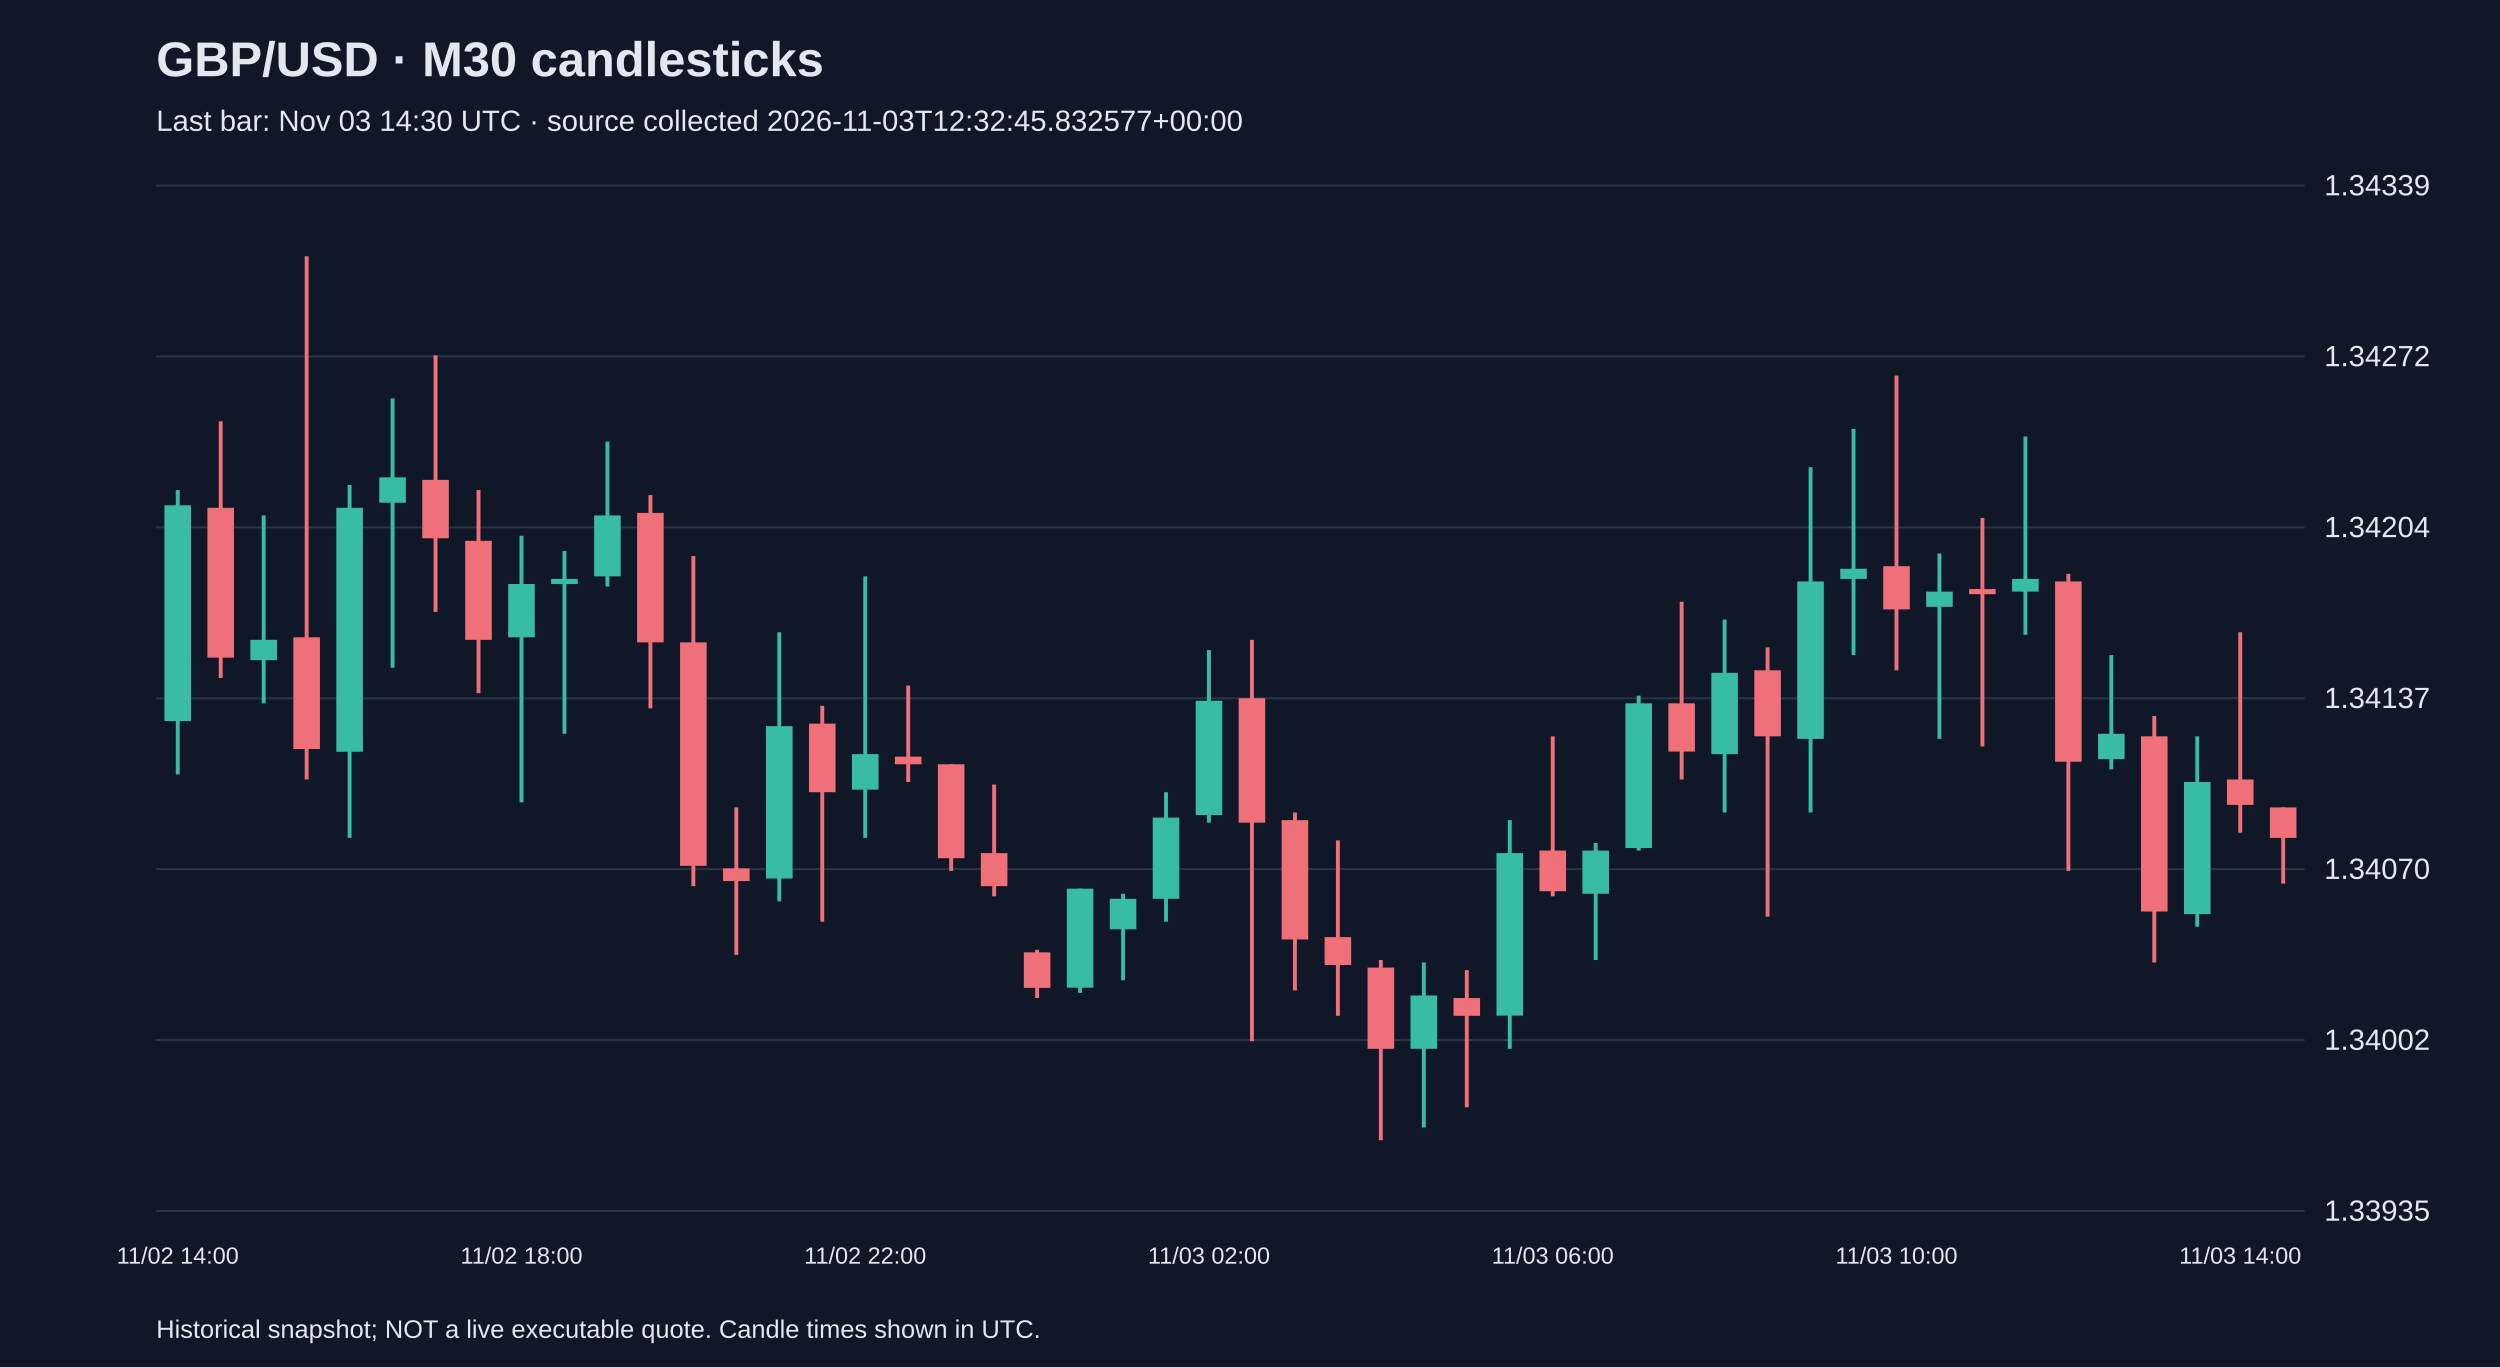
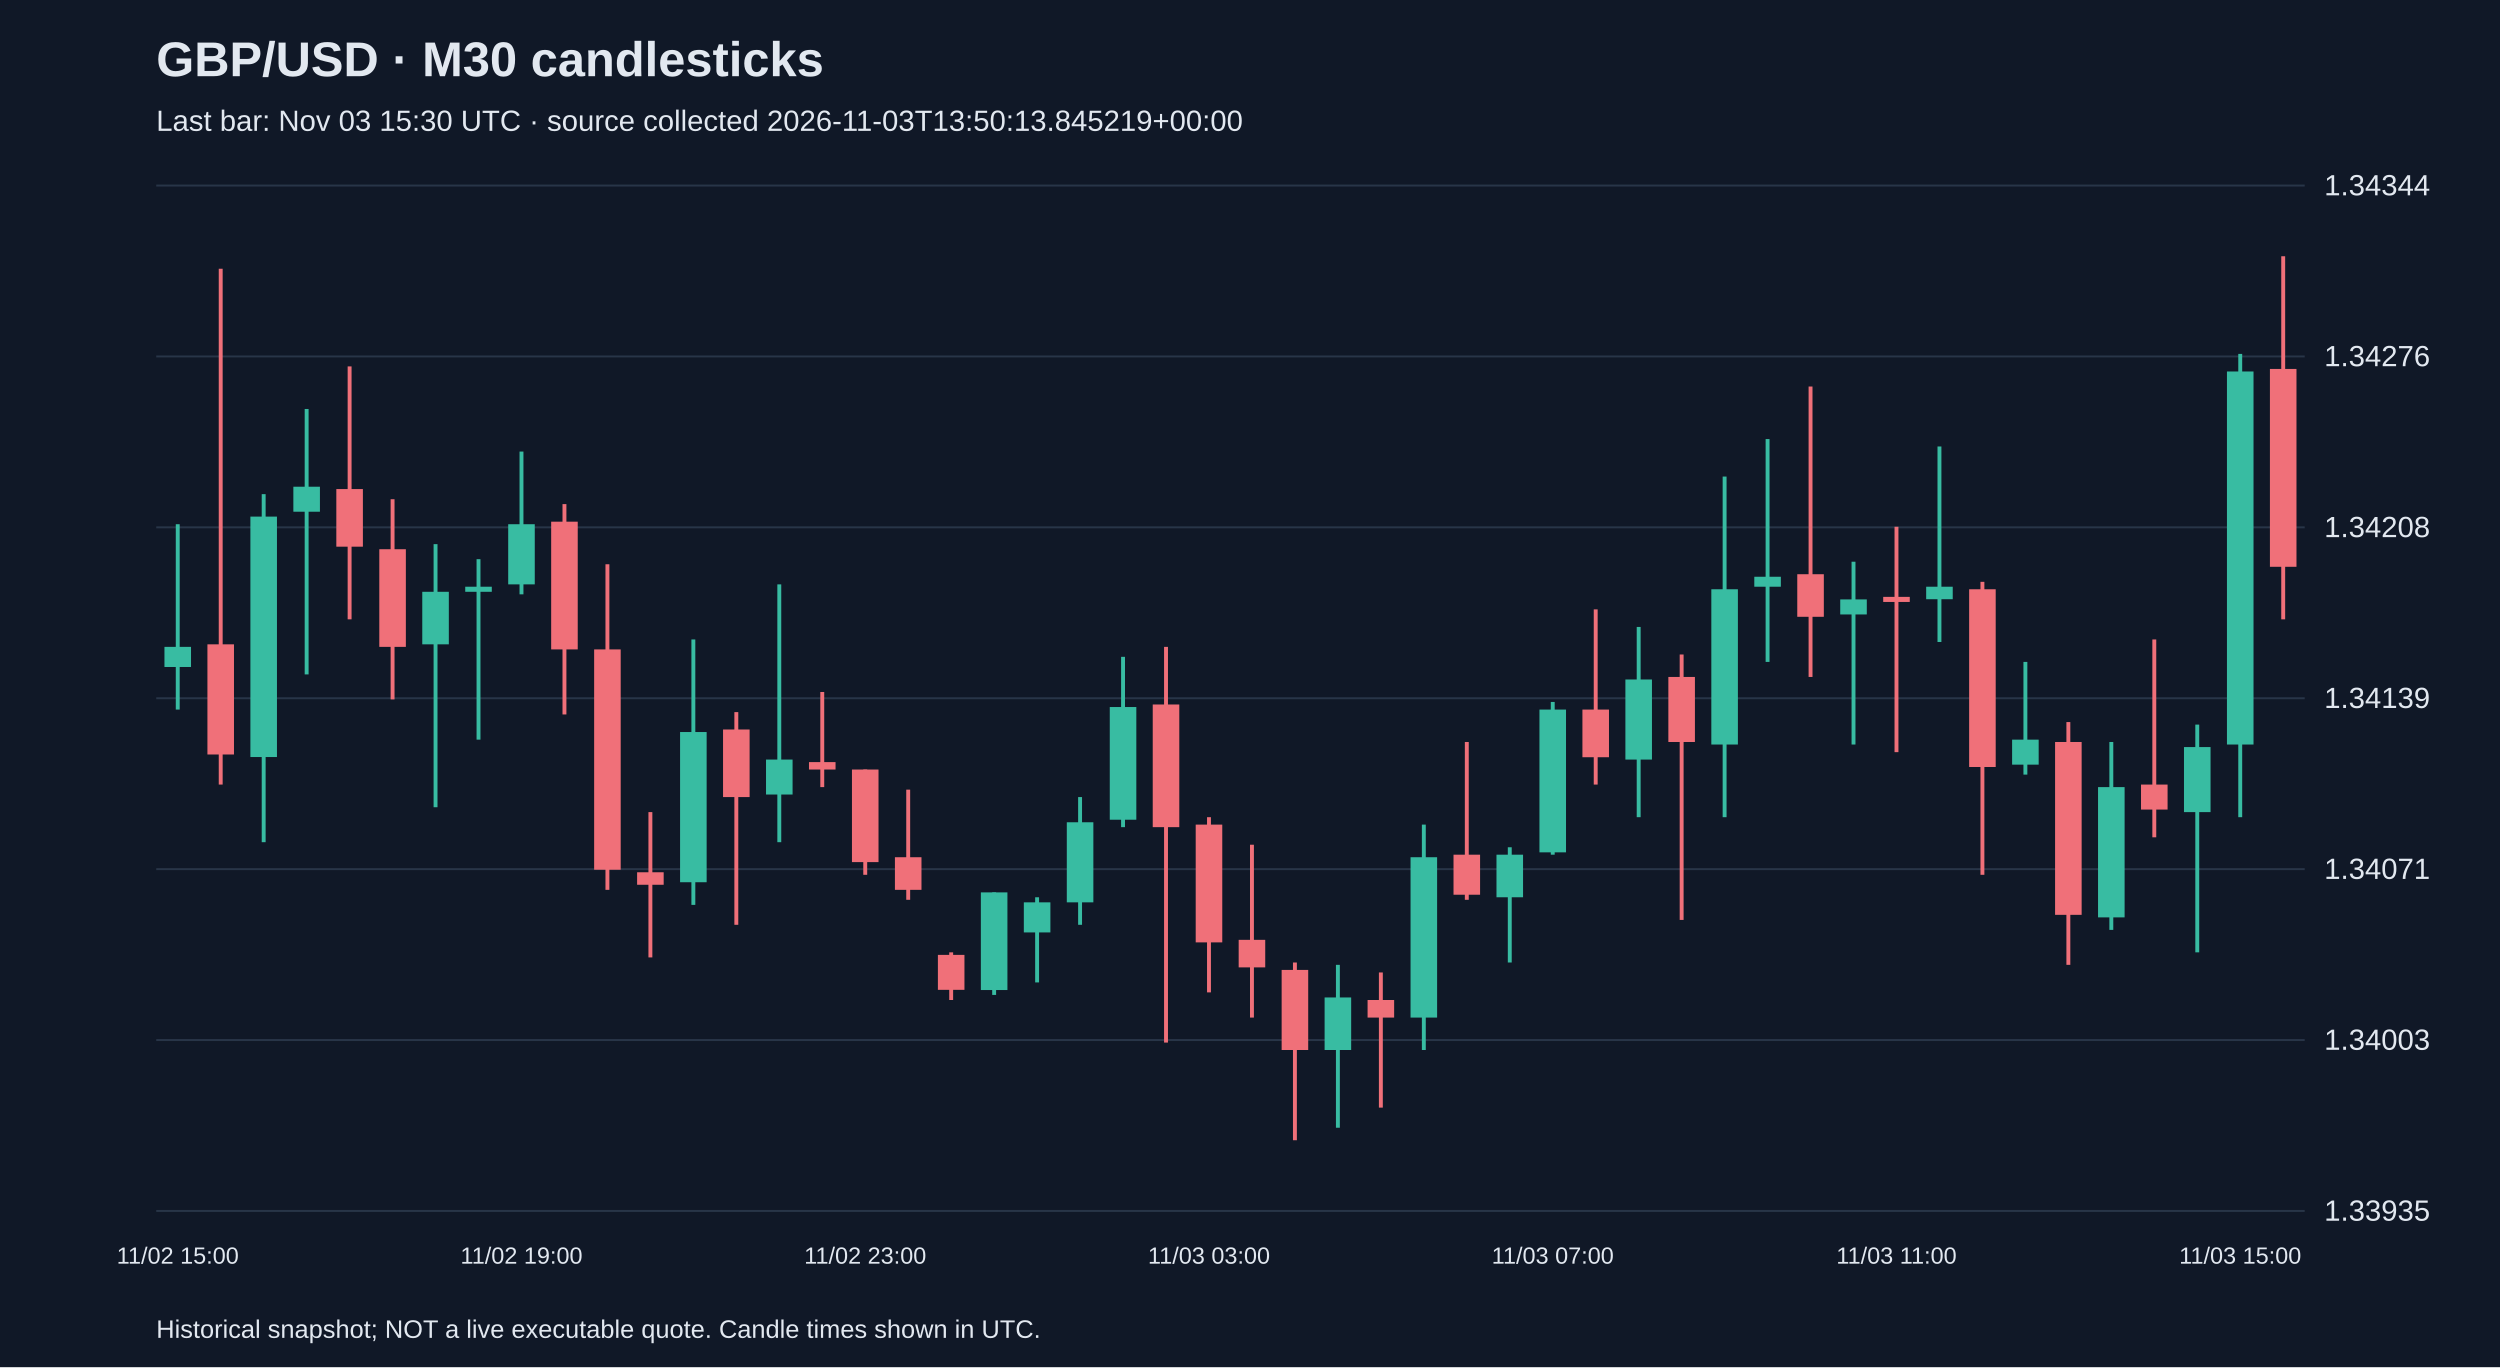
<svg xmlns="http://www.w3.org/2000/svg" viewBox="0 0 1280 700">
  <rect width="100%" height="100%" fill="#101827" />
  <style>text{font-family:Arial,sans-serif;fill:#e2e8f0}</style>
  <text x="80" y="39" font-size="25" font-weight="bold">GBP/USD · M30 candlesticks</text>
-   <text x="80" y="67" font-size="15" fill="#a6b1c5">Last bar: Nov 03 14:30 UTC · source collected 2026-11-03T12:32:45.832577+00:00</text>
+   <text x="80" y="67" font-size="15" fill="#a6b1c5">Last bar: Nov 03 15:30 UTC · source collected 2026-11-03T13:50:13.845219+00:00</text>
  <line x1="80" y1="620.0" x2="1180" y2="620.0" stroke="#283548" />
  <text x="1190" y="625.0" font-size="15">1.33935</text>
  <line x1="80" y1="532.5" x2="1180" y2="532.5" stroke="#283548" />
-   <text x="1190" y="537.5" font-size="15">1.34002</text>
+   <text x="1190" y="537.5" font-size="15">1.34003</text>
  <line x1="80" y1="445.0" x2="1180" y2="445.0" stroke="#283548" />
-   <text x="1190" y="450.0" font-size="15">1.34070</text>
+   <text x="1190" y="450.0" font-size="15">1.34071</text>
  <line x1="80" y1="357.5" x2="1180" y2="357.5" stroke="#283548" />
-   <text x="1190" y="362.5" font-size="15">1.34137</text>
+   <text x="1190" y="362.5" font-size="15">1.34139</text>
  <line x1="80" y1="270.0" x2="1180" y2="270.0" stroke="#283548" />
-   <text x="1190" y="275.0" font-size="15">1.34204</text>
+   <text x="1190" y="275.0" font-size="15">1.34208</text>
  <line x1="80" y1="182.5" x2="1180" y2="182.5" stroke="#283548" />
-   <text x="1190" y="187.5" font-size="15">1.34272</text>
+   <text x="1190" y="187.5" font-size="15">1.34276</text>
  <line x1="80" y1="95.0" x2="1180" y2="95.0" stroke="#283548" />
-   <text x="1190" y="100.0" font-size="15">1.34339</text>
-   <line x1="91.0" y1="250.9" x2="91.0" y2="396.5" stroke="#38bca2" stroke-width="2" />
-   <rect x="84.2" y="258.7" width="13.6" height="110.5" fill="#38bca2" />
-   <text x="91.0" y="647" text-anchor="middle" font-size="12">11/02 14:00</text>
-   <line x1="113.0" y1="215.7" x2="113.0" y2="347.1" stroke="#f07079" stroke-width="2" />
-   <rect x="106.2" y="260.0" width="13.6" height="76.7" fill="#f07079" />
-   <line x1="135.0" y1="263.9" x2="135.0" y2="360.1" stroke="#38bca2" stroke-width="2" />
-   <rect x="128.2" y="327.6" width="13.6" height="10.4" fill="#38bca2" />
-   <line x1="157.0" y1="131.2" x2="157.0" y2="399.1" stroke="#f07079" stroke-width="2" />
-   <rect x="150.2" y="326.3" width="13.6" height="57.2" fill="#f07079" />
-   <line x1="179.0" y1="248.3" x2="179.0" y2="429.0" stroke="#38bca2" stroke-width="2" />
-   <rect x="172.2" y="260.0" width="13.6" height="124.9" fill="#38bca2" />
-   <line x1="201.0" y1="204.0" x2="201.0" y2="341.9" stroke="#38bca2" stroke-width="2" />
-   <rect x="194.2" y="244.4" width="13.6" height="13.0" fill="#38bca2" />
-   <line x1="223.0" y1="181.9" x2="223.0" y2="313.3" stroke="#f07079" stroke-width="2" />
-   <rect x="216.2" y="245.7" width="13.6" height="29.9" fill="#f07079" />
-   <line x1="245.0" y1="250.9" x2="245.0" y2="354.9" stroke="#f07079" stroke-width="2" />
-   <rect x="238.2" y="276.9" width="13.6" height="50.7" fill="#f07079" />
-   <line x1="267.0" y1="274.3" x2="267.0" y2="410.8" stroke="#38bca2" stroke-width="2" />
-   <rect x="260.2" y="299.0" width="13.6" height="27.3" fill="#38bca2" />
-   <text x="267.0" y="647" text-anchor="middle" font-size="12">11/02 18:00</text>
-   <line x1="289.0" y1="282.1" x2="289.0" y2="375.7" stroke="#38bca2" stroke-width="2" />
-   <rect x="282.2" y="296.4" width="13.6" height="2.6" fill="#38bca2" />
-   <line x1="311.0" y1="226.1" x2="311.0" y2="300.3" stroke="#38bca2" stroke-width="2" />
-   <rect x="304.2" y="263.9" width="13.6" height="31.2" fill="#38bca2" />
-   <line x1="333.0" y1="253.5" x2="333.0" y2="362.7" stroke="#f07079" stroke-width="2" />
-   <rect x="326.2" y="262.6" width="13.6" height="66.3" fill="#f07079" />
-   <line x1="355.0" y1="284.7" x2="355.0" y2="453.7" stroke="#f07079" stroke-width="2" />
-   <rect x="348.2" y="328.9" width="13.6" height="114.4" fill="#f07079" />
-   <line x1="377.0" y1="413.4" x2="377.0" y2="488.9" stroke="#f07079" stroke-width="2" />
-   <rect x="370.2" y="444.6" width="13.6" height="6.5" fill="#f07079" />
-   <line x1="399.0" y1="323.7" x2="399.0" y2="461.5" stroke="#38bca2" stroke-width="2" />
-   <rect x="392.2" y="371.8" width="13.6" height="78.0" fill="#38bca2" />
-   <line x1="421.0" y1="361.4" x2="421.0" y2="471.9" stroke="#f07079" stroke-width="2" />
-   <rect x="414.2" y="370.5" width="13.6" height="35.1" fill="#f07079" />
-   <line x1="443.0" y1="295.1" x2="443.0" y2="429.0" stroke="#38bca2" stroke-width="2" />
-   <rect x="436.2" y="386.1" width="13.6" height="18.2" fill="#38bca2" />
-   <text x="443.0" y="647" text-anchor="middle" font-size="12">11/02 22:00</text>
-   <line x1="465.0" y1="351.0" x2="465.0" y2="400.4" stroke="#f07079" stroke-width="2" />
-   <rect x="458.2" y="387.4" width="13.6" height="3.9" fill="#f07079" />
-   <line x1="487.0" y1="391.3" x2="487.0" y2="445.9" stroke="#f07079" stroke-width="2" />
-   <rect x="480.2" y="391.3" width="13.6" height="48.1" fill="#f07079" />
-   <line x1="509.0" y1="401.7" x2="509.0" y2="458.9" stroke="#f07079" stroke-width="2" />
-   <rect x="502.2" y="436.8" width="13.6" height="16.9" fill="#f07079" />
-   <line x1="531.0" y1="486.3" x2="531.0" y2="511.0" stroke="#f07079" stroke-width="2" />
-   <rect x="524.2" y="487.6" width="13.6" height="18.2" fill="#f07079" />
-   <line x1="553.0" y1="455.0" x2="553.0" y2="508.4" stroke="#38bca2" stroke-width="2" />
-   <rect x="546.2" y="455.0" width="13.6" height="50.7" fill="#38bca2" />
-   <line x1="575.0" y1="457.6" x2="575.0" y2="501.9" stroke="#38bca2" stroke-width="2" />
-   <rect x="568.2" y="460.2" width="13.6" height="15.6" fill="#38bca2" />
-   <line x1="597.0" y1="405.6" x2="597.0" y2="471.9" stroke="#38bca2" stroke-width="2" />
-   <rect x="590.2" y="418.6" width="13.6" height="41.6" fill="#38bca2" />
-   <line x1="619.0" y1="332.8" x2="619.0" y2="421.2" stroke="#38bca2" stroke-width="2" />
-   <rect x="612.2" y="358.8" width="13.6" height="58.5" fill="#38bca2" />
-   <text x="619.0" y="647" text-anchor="middle" font-size="12">11/03 02:00</text>
-   <line x1="641.0" y1="327.6" x2="641.0" y2="533.1" stroke="#f07079" stroke-width="2" />
-   <rect x="634.2" y="357.5" width="13.6" height="63.7" fill="#f07079" />
-   <line x1="663.0" y1="416.0" x2="663.0" y2="507.1" stroke="#f07079" stroke-width="2" />
-   <rect x="656.2" y="419.9" width="13.6" height="61.1" fill="#f07079" />
-   <line x1="685.0" y1="430.3" x2="685.0" y2="520.1" stroke="#f07079" stroke-width="2" />
-   <rect x="678.2" y="479.8" width="13.6" height="14.3" fill="#f07079" />
-   <line x1="707.0" y1="491.5" x2="707.0" y2="583.8" stroke="#f07079" stroke-width="2" />
-   <rect x="700.2" y="495.4" width="13.6" height="41.6" fill="#f07079" />
-   <line x1="729.0" y1="492.8" x2="729.0" y2="577.3" stroke="#38bca2" stroke-width="2" />
-   <rect x="722.2" y="509.7" width="13.6" height="27.3" fill="#38bca2" />
-   <line x1="751.0" y1="496.7" x2="751.0" y2="566.9" stroke="#f07079" stroke-width="2" />
-   <rect x="744.2" y="511.0" width="13.6" height="9.1" fill="#f07079" />
-   <line x1="773.0" y1="419.9" x2="773.0" y2="537.0" stroke="#38bca2" stroke-width="2" />
-   <rect x="766.2" y="436.8" width="13.6" height="83.2" fill="#38bca2" />
-   <line x1="795.0" y1="377.0" x2="795.0" y2="458.9" stroke="#f07079" stroke-width="2" />
-   <rect x="788.2" y="435.5" width="13.6" height="20.8" fill="#f07079" />
-   <text x="795.0" y="647" text-anchor="middle" font-size="12">11/03 06:00</text>
-   <line x1="817.0" y1="431.6" x2="817.0" y2="491.5" stroke="#38bca2" stroke-width="2" />
-   <rect x="810.2" y="435.5" width="13.6" height="22.1" fill="#38bca2" />
-   <line x1="839.0" y1="356.2" x2="839.0" y2="435.5" stroke="#38bca2" stroke-width="2" />
-   <rect x="832.2" y="360.1" width="13.6" height="74.1" fill="#38bca2" />
-   <line x1="861.0" y1="308.1" x2="861.0" y2="399.1" stroke="#f07079" stroke-width="2" />
-   <rect x="854.2" y="360.1" width="13.6" height="24.7" fill="#f07079" />
-   <line x1="883.0" y1="317.2" x2="883.0" y2="416.0" stroke="#38bca2" stroke-width="2" />
-   <rect x="876.2" y="344.5" width="13.6" height="41.6" fill="#38bca2" />
-   <line x1="905.0" y1="331.5" x2="905.0" y2="469.3" stroke="#f07079" stroke-width="2" />
-   <rect x="898.2" y="343.2" width="13.6" height="33.8" fill="#f07079" />
-   <line x1="927.0" y1="239.2" x2="927.0" y2="416.0" stroke="#38bca2" stroke-width="2" />
-   <rect x="920.2" y="297.7" width="13.6" height="80.6" fill="#38bca2" />
-   <line x1="949.0" y1="219.6" x2="949.0" y2="335.4" stroke="#38bca2" stroke-width="2" />
-   <rect x="942.2" y="291.2" width="13.6" height="5.2" fill="#38bca2" />
-   <line x1="971.0" y1="192.3" x2="971.0" y2="343.2" stroke="#f07079" stroke-width="2" />
-   <rect x="964.2" y="289.9" width="13.6" height="22.1" fill="#f07079" />
-   <text x="971.0" y="647" text-anchor="middle" font-size="12">11/03 10:00</text>
-   <line x1="993.0" y1="283.4" x2="993.0" y2="378.3" stroke="#38bca2" stroke-width="2" />
-   <rect x="986.2" y="302.9" width="13.6" height="7.8" fill="#38bca2" />
-   <line x1="1015.0" y1="265.2" x2="1015.0" y2="382.2" stroke="#f07079" stroke-width="2" />
-   <rect x="1008.2" y="301.6" width="13.6" height="2.6" fill="#f07079" />
-   <line x1="1037.0" y1="223.5" x2="1037.0" y2="325.0" stroke="#38bca2" stroke-width="2" />
-   <rect x="1030.2" y="296.4" width="13.6" height="6.5" fill="#38bca2" />
-   <line x1="1059.0" y1="293.8" x2="1059.0" y2="445.9" stroke="#f07079" stroke-width="2" />
-   <rect x="1052.2" y="297.7" width="13.6" height="92.3" fill="#f07079" />
-   <line x1="1081.0" y1="335.4" x2="1081.0" y2="393.9" stroke="#38bca2" stroke-width="2" />
-   <rect x="1074.2" y="375.7" width="13.6" height="13.0" fill="#38bca2" />
-   <line x1="1103.0" y1="366.6" x2="1103.0" y2="492.8" stroke="#f07079" stroke-width="2" />
-   <rect x="1096.2" y="377.0" width="13.6" height="89.7" fill="#f07079" />
-   <line x1="1125.0" y1="377.0" x2="1125.0" y2="474.5" stroke="#38bca2" stroke-width="2" />
-   <rect x="1118.2" y="400.4" width="13.6" height="67.6" fill="#38bca2" />
-   <line x1="1147.0" y1="323.7" x2="1147.0" y2="426.4" stroke="#f07079" stroke-width="2" />
-   <rect x="1140.2" y="399.1" width="13.6" height="13.0" fill="#f07079" />
-   <text x="1147.0" y="647" text-anchor="middle" font-size="12">11/03 14:00</text>
-   <line x1="1169.0" y1="413.4" x2="1169.0" y2="452.4" stroke="#f07079" stroke-width="2" />
-   <rect x="1162.2" y="413.4" width="13.6" height="15.6" fill="#f07079" />
+   <text x="1190" y="100.0" font-size="15">1.34344</text>
+   <line x1="91.0" y1="268.4" x2="91.0" y2="363.3" stroke="#38bca2" stroke-width="2" />
+   <rect x="84.2" y="331.2" width="13.6" height="10.3" fill="#38bca2" />
+   <text x="91.0" y="647" text-anchor="middle" font-size="12">11/02 15:00</text>
+   <line x1="113.0" y1="137.6" x2="113.0" y2="401.7" stroke="#f07079" stroke-width="2" />
+   <rect x="106.2" y="329.9" width="13.6" height="56.4" fill="#f07079" />
+   <line x1="135.0" y1="253.0" x2="135.0" y2="431.2" stroke="#38bca2" stroke-width="2" />
+   <rect x="128.2" y="264.5" width="13.6" height="123.1" fill="#38bca2" />
+   <line x1="157.0" y1="209.4" x2="157.0" y2="345.3" stroke="#38bca2" stroke-width="2" />
+   <rect x="150.2" y="249.2" width="13.6" height="12.8" fill="#38bca2" />
+   <line x1="179.0" y1="187.6" x2="179.0" y2="317.1" stroke="#f07079" stroke-width="2" />
+   <rect x="172.2" y="250.4" width="13.6" height="29.5" fill="#f07079" />
+   <line x1="201.0" y1="255.6" x2="201.0" y2="358.1" stroke="#f07079" stroke-width="2" />
+   <rect x="194.2" y="281.2" width="13.6" height="50.0" fill="#f07079" />
+   <line x1="223.0" y1="278.6" x2="223.0" y2="413.3" stroke="#38bca2" stroke-width="2" />
+   <rect x="216.2" y="303.0" width="13.6" height="26.9" fill="#38bca2" />
+   <line x1="245.0" y1="286.3" x2="245.0" y2="378.7" stroke="#38bca2" stroke-width="2" />
+   <rect x="238.2" y="300.4" width="13.6" height="2.6" fill="#38bca2" />
+   <line x1="267.0" y1="231.2" x2="267.0" y2="304.3" stroke="#38bca2" stroke-width="2" />
+   <rect x="260.2" y="268.4" width="13.6" height="30.8" fill="#38bca2" />
+   <text x="267.0" y="647" text-anchor="middle" font-size="12">11/02 19:00</text>
+   <line x1="289.0" y1="258.1" x2="289.0" y2="365.8" stroke="#f07079" stroke-width="2" />
+   <rect x="282.2" y="267.1" width="13.6" height="65.4" fill="#f07079" />
+   <line x1="311.0" y1="288.9" x2="311.0" y2="455.6" stroke="#f07079" stroke-width="2" />
+   <rect x="304.2" y="332.5" width="13.6" height="112.8" fill="#f07079" />
+   <line x1="333.0" y1="415.8" x2="333.0" y2="490.2" stroke="#f07079" stroke-width="2" />
+   <rect x="326.2" y="446.6" width="13.6" height="6.4" fill="#f07079" />
+   <line x1="355.0" y1="327.4" x2="355.0" y2="463.3" stroke="#38bca2" stroke-width="2" />
+   <rect x="348.2" y="374.8" width="13.6" height="76.9" fill="#38bca2" />
+   <line x1="377.0" y1="364.6" x2="377.0" y2="473.5" stroke="#f07079" stroke-width="2" />
+   <rect x="370.2" y="373.5" width="13.6" height="34.6" fill="#f07079" />
+   <line x1="399.0" y1="299.2" x2="399.0" y2="431.2" stroke="#38bca2" stroke-width="2" />
+   <rect x="392.2" y="388.9" width="13.6" height="17.9" fill="#38bca2" />
+   <line x1="421.0" y1="354.3" x2="421.0" y2="403.0" stroke="#f07079" stroke-width="2" />
+   <rect x="414.2" y="390.2" width="13.6" height="3.8" fill="#f07079" />
+   <line x1="443.0" y1="394.0" x2="443.0" y2="447.9" stroke="#f07079" stroke-width="2" />
+   <rect x="436.2" y="394.0" width="13.6" height="47.4" fill="#f07079" />
+   <text x="443.0" y="647" text-anchor="middle" font-size="12">11/02 23:00</text>
+   <line x1="465.0" y1="404.3" x2="465.0" y2="460.7" stroke="#f07079" stroke-width="2" />
+   <rect x="458.2" y="438.9" width="13.6" height="16.7" fill="#f07079" />
+   <line x1="487.0" y1="487.6" x2="487.0" y2="512.0" stroke="#f07079" stroke-width="2" />
+   <rect x="480.2" y="488.9" width="13.6" height="17.9" fill="#f07079" />
+   <line x1="509.0" y1="456.9" x2="509.0" y2="509.4" stroke="#38bca2" stroke-width="2" />
+   <rect x="502.2" y="456.9" width="13.6" height="50.0" fill="#38bca2" />
+   <line x1="531.0" y1="459.4" x2="531.0" y2="503.0" stroke="#38bca2" stroke-width="2" />
+   <rect x="524.2" y="462.0" width="13.6" height="15.4" fill="#38bca2" />
+   <line x1="553.0" y1="408.1" x2="553.0" y2="473.5" stroke="#38bca2" stroke-width="2" />
+   <rect x="546.2" y="421.0" width="13.6" height="41.0" fill="#38bca2" />
+   <line x1="575.0" y1="336.3" x2="575.0" y2="423.5" stroke="#38bca2" stroke-width="2" />
+   <rect x="568.2" y="362.0" width="13.6" height="57.7" fill="#38bca2" />
+   <line x1="597.0" y1="331.2" x2="597.0" y2="533.8" stroke="#f07079" stroke-width="2" />
+   <rect x="590.2" y="360.7" width="13.6" height="62.8" fill="#f07079" />
+   <line x1="619.0" y1="418.4" x2="619.0" y2="508.1" stroke="#f07079" stroke-width="2" />
+   <rect x="612.2" y="422.2" width="13.6" height="60.3" fill="#f07079" />
+   <text x="619.0" y="647" text-anchor="middle" font-size="12">11/03 03:00</text>
+   <line x1="641.0" y1="432.5" x2="641.0" y2="521.0" stroke="#f07079" stroke-width="2" />
+   <rect x="634.2" y="481.2" width="13.6" height="14.1" fill="#f07079" />
+   <line x1="663.0" y1="492.8" x2="663.0" y2="583.8" stroke="#f07079" stroke-width="2" />
+   <rect x="656.2" y="496.6" width="13.6" height="41.0" fill="#f07079" />
+   <line x1="685.0" y1="494.0" x2="685.0" y2="577.4" stroke="#38bca2" stroke-width="2" />
+   <rect x="678.2" y="510.7" width="13.6" height="26.9" fill="#38bca2" />
+   <line x1="707.0" y1="497.9" x2="707.0" y2="567.1" stroke="#f07079" stroke-width="2" />
+   <rect x="700.2" y="512.0" width="13.6" height="9.0" fill="#f07079" />
+   <line x1="729.0" y1="422.2" x2="729.0" y2="537.6" stroke="#38bca2" stroke-width="2" />
+   <rect x="722.2" y="438.9" width="13.6" height="82.1" fill="#38bca2" />
+   <line x1="751.0" y1="379.9" x2="751.0" y2="460.7" stroke="#f07079" stroke-width="2" />
+   <rect x="744.2" y="437.6" width="13.6" height="20.5" fill="#f07079" />
+   <line x1="773.0" y1="433.8" x2="773.0" y2="492.8" stroke="#38bca2" stroke-width="2" />
+   <rect x="766.2" y="437.6" width="13.6" height="21.8" fill="#38bca2" />
+   <line x1="795.0" y1="359.4" x2="795.0" y2="437.6" stroke="#38bca2" stroke-width="2" />
+   <rect x="788.2" y="363.3" width="13.6" height="73.1" fill="#38bca2" />
+   <text x="795.0" y="647" text-anchor="middle" font-size="12">11/03 07:00</text>
+   <line x1="817.0" y1="312.0" x2="817.0" y2="401.7" stroke="#f07079" stroke-width="2" />
+   <rect x="810.2" y="363.3" width="13.6" height="24.4" fill="#f07079" />
+   <line x1="839.0" y1="321.0" x2="839.0" y2="418.4" stroke="#38bca2" stroke-width="2" />
+   <rect x="832.2" y="347.9" width="13.6" height="41.0" fill="#38bca2" />
+   <line x1="861.0" y1="335.1" x2="861.0" y2="471.0" stroke="#f07079" stroke-width="2" />
+   <rect x="854.2" y="346.6" width="13.6" height="33.3" fill="#f07079" />
+   <line x1="883.0" y1="244.0" x2="883.0" y2="418.4" stroke="#38bca2" stroke-width="2" />
+   <rect x="876.2" y="301.7" width="13.6" height="79.5" fill="#38bca2" />
+   <line x1="905.0" y1="224.8" x2="905.0" y2="338.9" stroke="#38bca2" stroke-width="2" />
+   <rect x="898.2" y="295.3" width="13.6" height="5.1" fill="#38bca2" />
+   <line x1="927.0" y1="197.9" x2="927.0" y2="346.6" stroke="#f07079" stroke-width="2" />
+   <rect x="920.2" y="294.0" width="13.6" height="21.8" fill="#f07079" />
+   <line x1="949.0" y1="287.6" x2="949.0" y2="381.2" stroke="#38bca2" stroke-width="2" />
+   <rect x="942.2" y="306.9" width="13.6" height="7.7" fill="#38bca2" />
+   <line x1="971.0" y1="269.7" x2="971.0" y2="385.1" stroke="#f07079" stroke-width="2" />
+   <rect x="964.2" y="305.6" width="13.6" height="2.6" fill="#f07079" />
+   <text x="971.0" y="647" text-anchor="middle" font-size="12">11/03 11:00</text>
+   <line x1="993.0" y1="228.6" x2="993.0" y2="328.7" stroke="#38bca2" stroke-width="2" />
+   <rect x="986.2" y="300.4" width="13.6" height="6.4" fill="#38bca2" />
+   <line x1="1015.0" y1="297.9" x2="1015.0" y2="447.9" stroke="#f07079" stroke-width="2" />
+   <rect x="1008.2" y="301.7" width="13.6" height="91.0" fill="#f07079" />
+   <line x1="1037.0" y1="338.9" x2="1037.0" y2="396.6" stroke="#38bca2" stroke-width="2" />
+   <rect x="1030.2" y="378.7" width="13.6" height="12.8" fill="#38bca2" />
+   <line x1="1059.0" y1="369.7" x2="1059.0" y2="494.0" stroke="#f07079" stroke-width="2" />
+   <rect x="1052.2" y="379.9" width="13.6" height="88.5" fill="#f07079" />
+   <line x1="1081.0" y1="379.9" x2="1081.0" y2="476.1" stroke="#38bca2" stroke-width="2" />
+   <rect x="1074.2" y="403.0" width="13.6" height="66.7" fill="#38bca2" />
+   <line x1="1103.0" y1="327.4" x2="1103.0" y2="428.7" stroke="#f07079" stroke-width="2" />
+   <rect x="1096.2" y="401.7" width="13.6" height="12.8" fill="#f07079" />
+   <line x1="1125.0" y1="371.0" x2="1125.0" y2="487.6" stroke="#38bca2" stroke-width="2" />
+   <rect x="1118.2" y="382.5" width="13.6" height="33.3" fill="#38bca2" />
+   <line x1="1147.0" y1="181.2" x2="1147.0" y2="418.4" stroke="#38bca2" stroke-width="2" />
+   <rect x="1140.2" y="190.2" width="13.6" height="191.0" fill="#38bca2" />
+   <text x="1147.0" y="647" text-anchor="middle" font-size="12">11/03 15:00</text>
+   <line x1="1169.0" y1="131.2" x2="1169.0" y2="317.1" stroke="#f07079" stroke-width="2" />
+   <rect x="1162.2" y="188.9" width="13.6" height="101.3" fill="#f07079" />
  <text x="80" y="685" font-size="13">Historical snapshot; NOT a live executable quote. Candle times shown in UTC.</text>
</svg>
